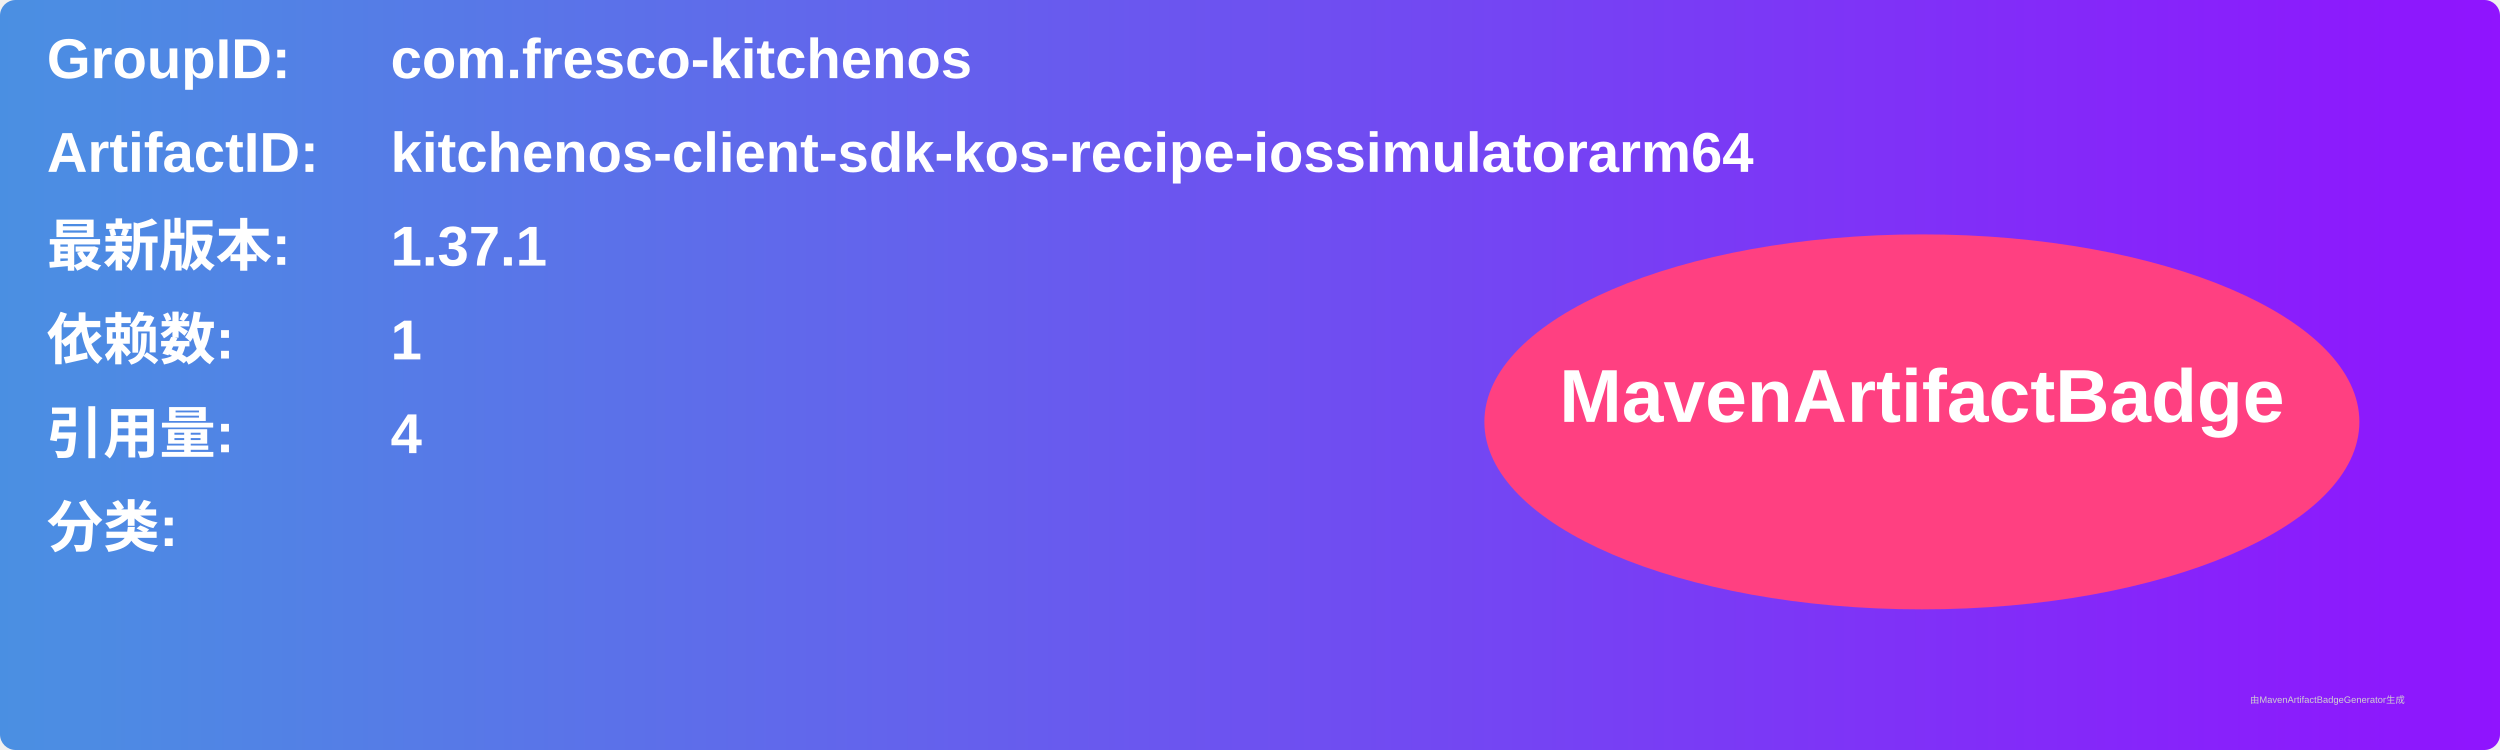
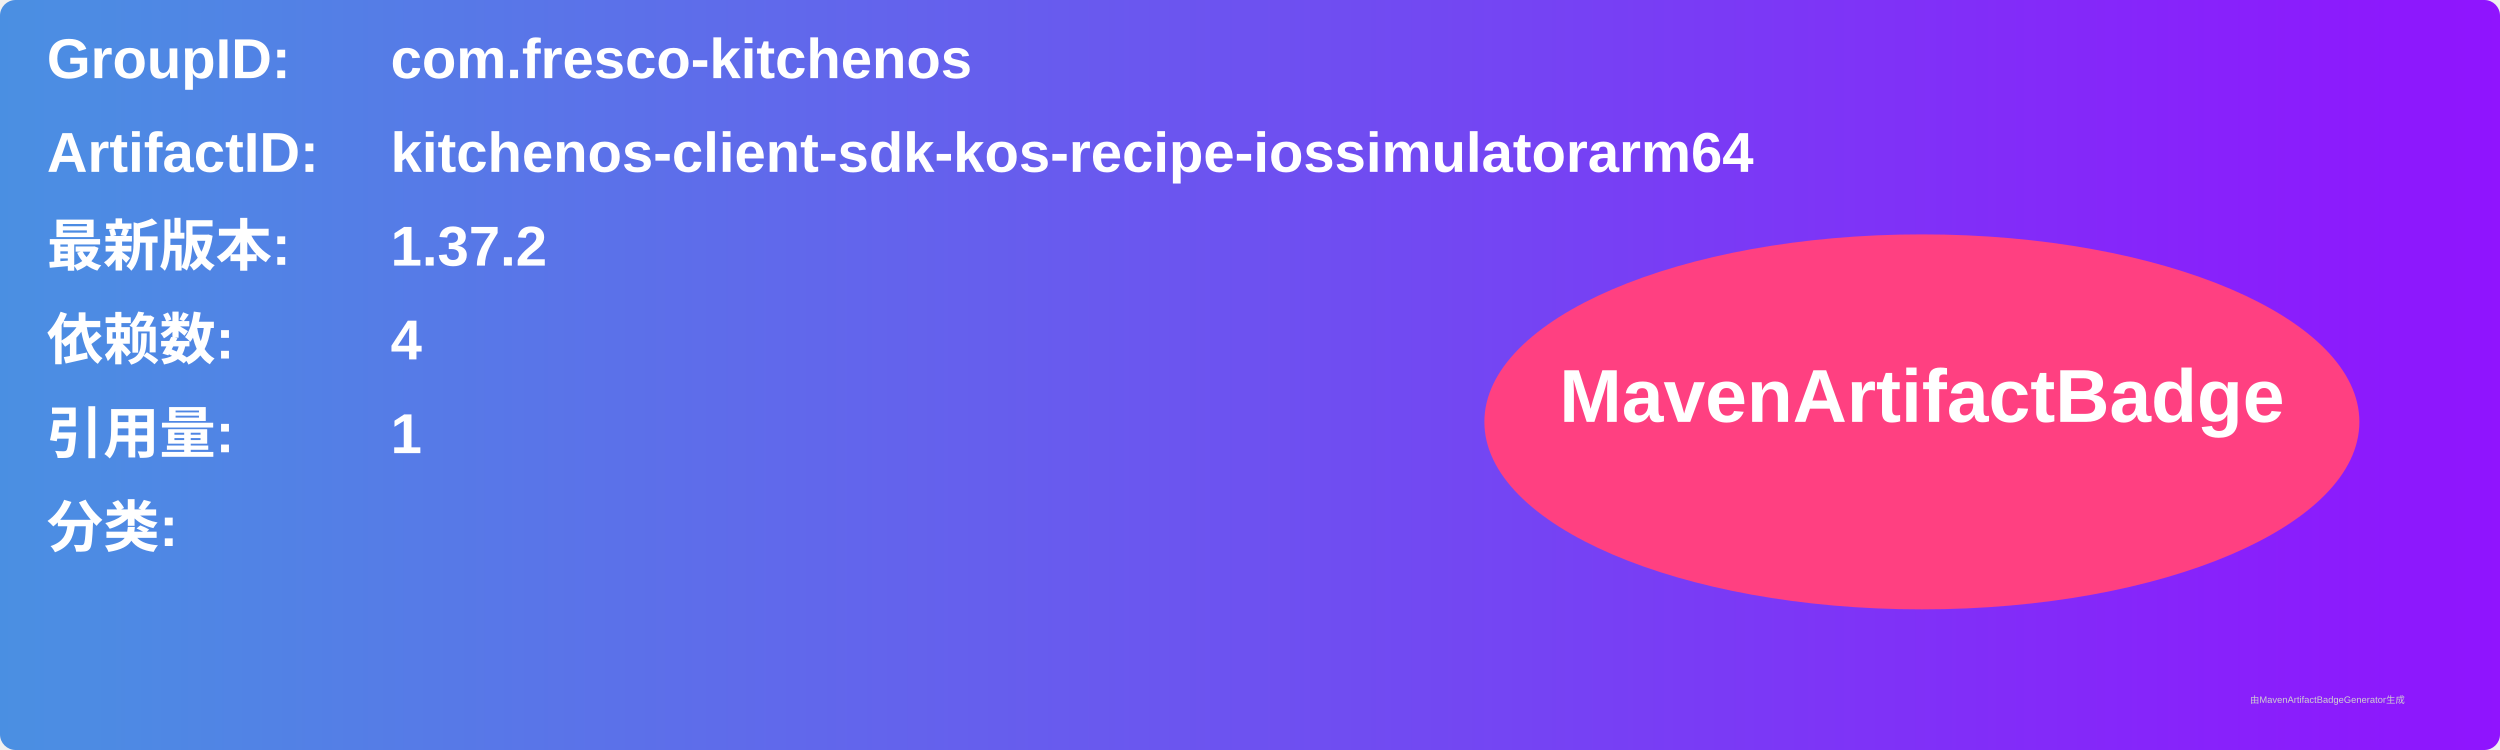
<svg xmlns="http://www.w3.org/2000/svg" width="800" height="240" viewBox="0 0 800 240">
  <linearGradient id="grad" x1="0%" y1="0%" x2="100%" y2="0%">
    <stop offset="0%" stop-color="#4a90e2" />
    <stop offset="100%" stop-color="#9013fe" />
  </linearGradient>
  <rect width="100%" height="100%" rx="5" ry="5" fill="url(#grad)" />
  <g transform="translate(15, 15)">
    <text x="0" y="10" font-family="Arial" font-size="18" fill="white" font-weight="bold" width="260">GroupID:</text>
    <text x="110" y="10" font-family="Arial" font-size="18" fill="white" font-weight="bold" width="460">com.fresco-kitchenos</text>
    <text x="0" y="40" font-family="Arial" font-size="18" fill="white" font-weight="bold" width="260">ArtifactID:</text>
    <text x="110" y="40" font-family="Arial" font-size="18" fill="white" font-weight="bold" width="460">kitchenos-client-sdk-kos-recipe-iossimulatorarm64</text>
    <text x="0" y="70" font-family="Arial" font-size="18" fill="white" font-weight="bold">最新版本:</text>
    <text x="110" y="70" font-family="Arial" font-size="18" fill="white" font-weight="bold">
-       <tspan font-weight="bold">1.37.1</tspan>
+       <tspan font-weight="bold">1.37.2</tspan>
    </text>
    <text x="0" y="100" font-family="Arial" font-size="18" fill="white" font-weight="bold">依赖数: </text>
    <text x="110" y="100" font-family="Arial" font-size="18" fill="white">
-       <tspan font-weight="bold">1</tspan>
+       <tspan font-weight="bold">4</tspan>
    </text>
    <text x="0" y="130" font-family="Arial" font-size="18" fill="white" font-weight="bold">引用量: </text>
    <text x="110" y="130" font-family="Arial" font-size="18" fill="white">
-       <tspan font-weight="bold">4</tspan>
+       <tspan font-weight="bold">1</tspan>
    </text>
    <text x="0" y="160" font-family="Arial" font-size="18" fill="white" font-weight="bold">分类:</text>
    <text x="10" y="190" font-family="Arial" font-size="10" fill="white">
      <tspan font-weight="bold" />
    </text>
    <ellipse cx="600" cy="120" rx="140" ry="60" fill="#ff4081" />
    <text x="600" y="120" text-anchor="middle" font-family="Arial" font-size="24" fill="white" font-weight="bold">MavenArtifactBadge</text>
  </g>
  <text x="720" y="225" font-family="Arial" font-size="3" fill="#d0d0d0">由MavenArtifactBadgeGenerator生成</text>
</svg>
